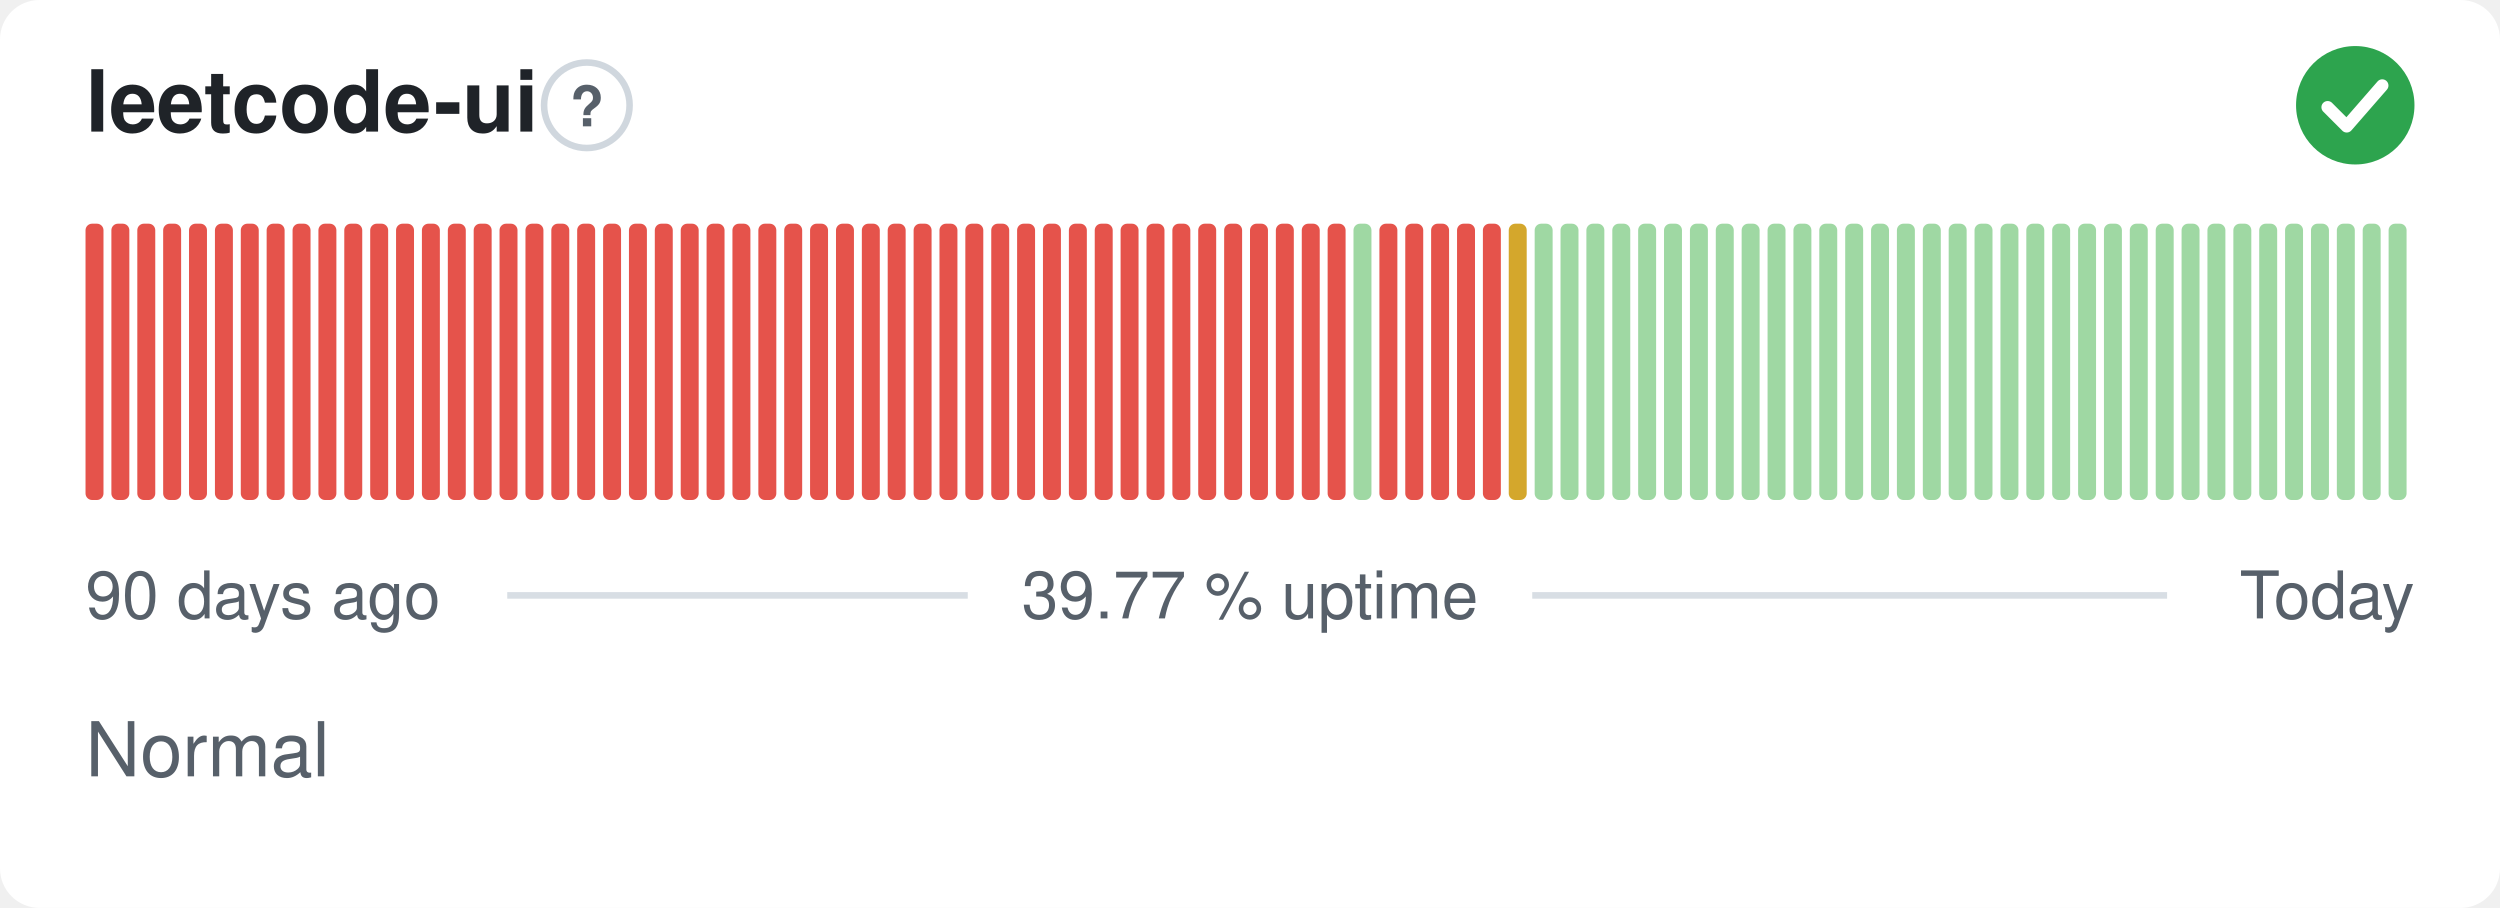
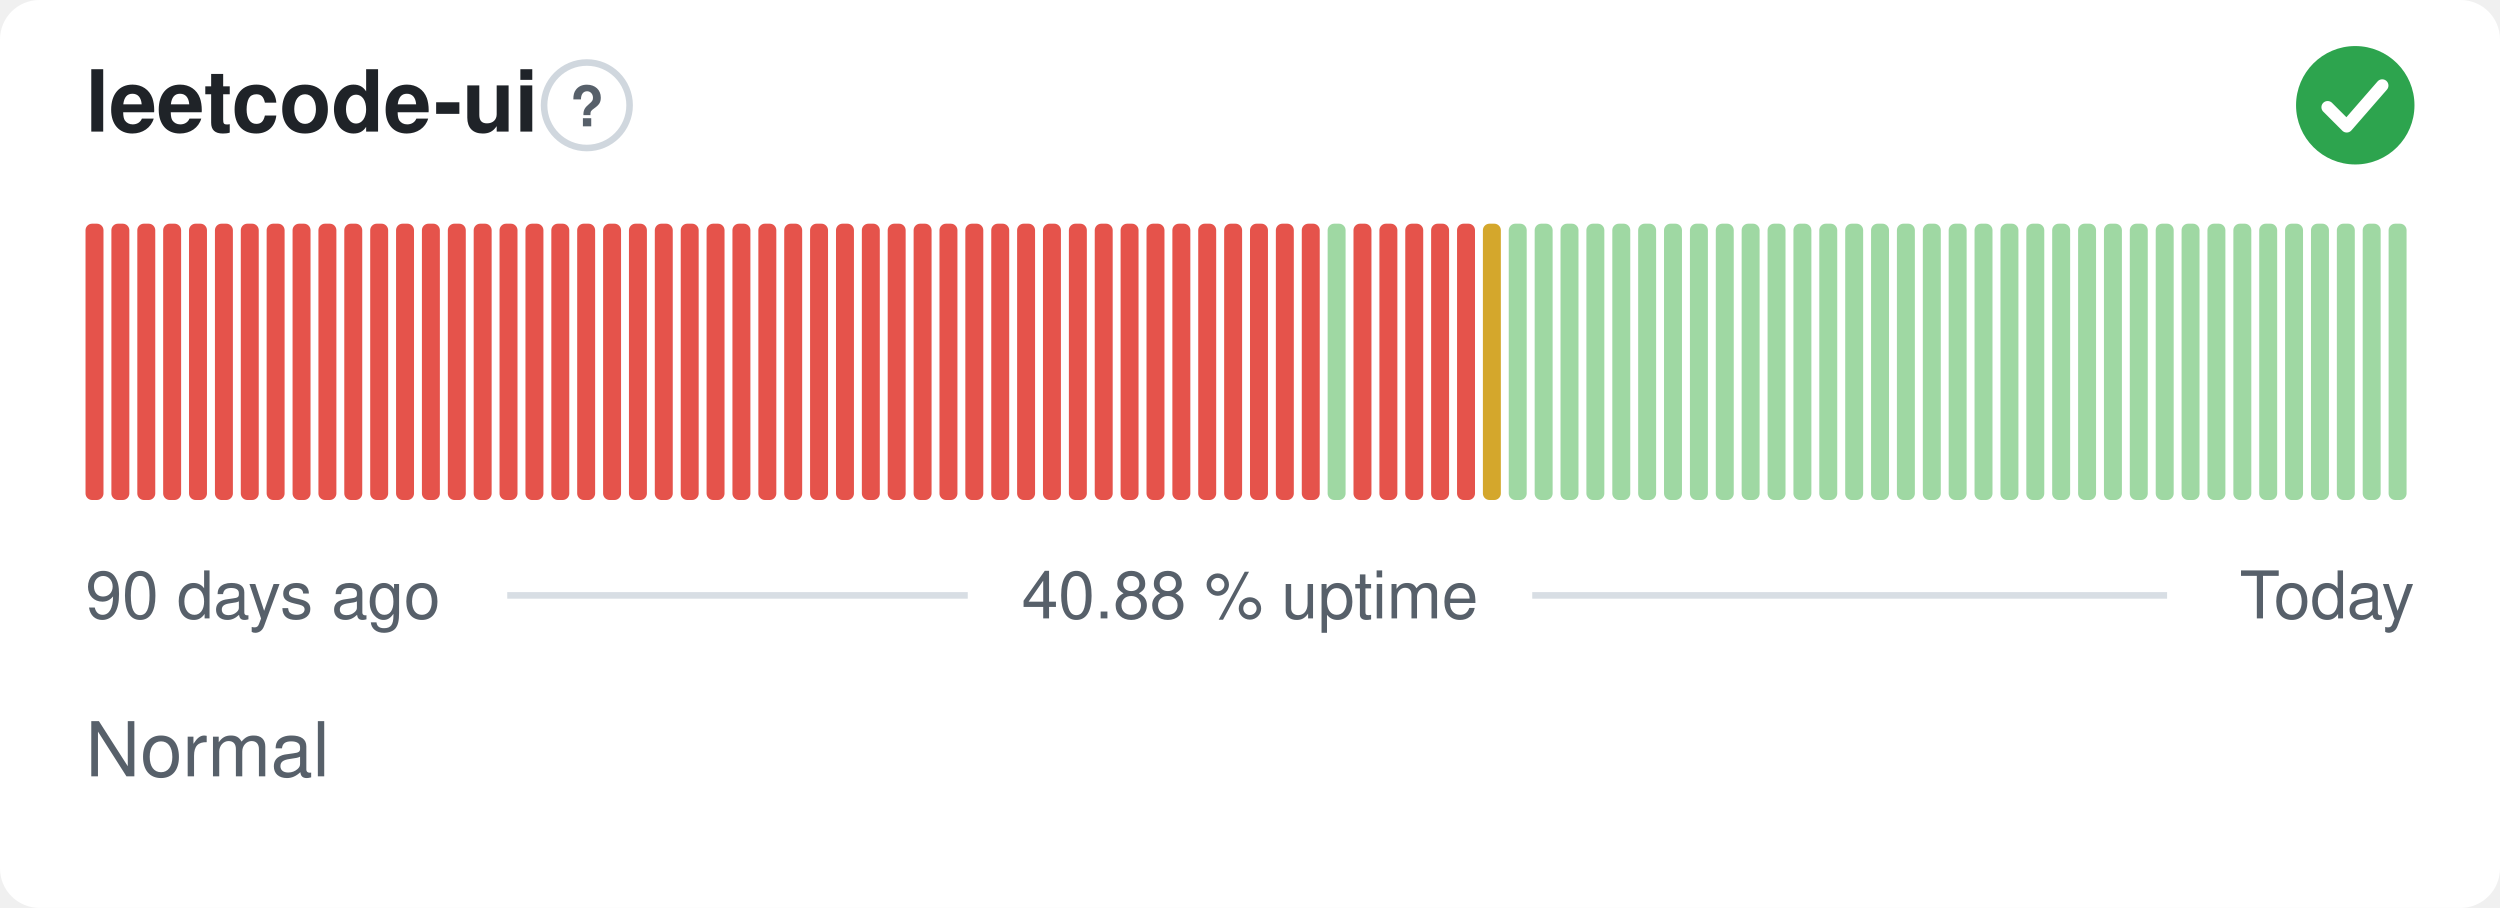
- <svg xmlns="http://www.w3.org/2000/svg" width="380" height="138" viewBox="0 0 380 138" role="img" aria-label="leetcode-ui: Normal, 39.77 % uptime over the last 90 days" font-family="-apple-system,BlinkMacSystemFont,'Segoe UI',Helvetica,Arial,sans-serif">
+ <svg xmlns="http://www.w3.org/2000/svg" width="380" height="138" viewBox="0 0 380 138" role="img" aria-label="leetcode-ui: Normal, 40.88 % uptime over the last 90 days" font-family="-apple-system,BlinkMacSystemFont,'Segoe UI',Helvetica,Arial,sans-serif">
  <style>
    @media (prefers-color-scheme: dark) {
      .bg { fill: #0d1117 }
      .title { fill: #e6edf3 }
      .muted { fill: #8b949e }
      .hint { stroke: #30363d }
      .rule { stroke: #30363d }
      .nodata { fill: #21262d }
    }
  </style>
  <rect class="bg" width="380" height="138" rx="6" fill="#ffffff" />
  <text class="title" x="13" y="20" font-size="13" font-weight="600" fill="#1f2328">leetcode-ui</text>
  <circle class="hint" cx="89.2" cy="16" r="6.5" fill="none" stroke="#d0d7de" stroke-width="1" />
  <text class="muted" x="89.2" y="19.2" text-anchor="middle" font-size="8.5" font-weight="700" fill="#57606a">?</text>
  <circle cx="358" cy="16" r="9" fill="#2da44e" />
  <path d="M353.80 16.30l2.90 2.90 5.40 -6.20" fill="none" stroke="#fff" stroke-width="1.89" stroke-linecap="round" stroke-linejoin="round" />
  <rect x="13.00" y="34.00" width="2.73" height="42.00" rx="1" fill="#e5534b" />
  <rect x="16.93" y="34.00" width="2.73" height="42.00" rx="1" fill="#e5534b" />
  <rect x="20.87" y="34.00" width="2.73" height="42.00" rx="1" fill="#e5534b" />
  <rect x="24.80" y="34.00" width="2.73" height="42.00" rx="1" fill="#e5534b" />
  <rect x="28.73" y="34.00" width="2.73" height="42.00" rx="1" fill="#e5534b" />
  <rect x="32.67" y="34.00" width="2.73" height="42.00" rx="1" fill="#e5534b" />
  <rect x="36.60" y="34.00" width="2.73" height="42.00" rx="1" fill="#e5534b" />
  <rect x="40.53" y="34.00" width="2.73" height="42.00" rx="1" fill="#e5534b" />
  <rect x="44.47" y="34.00" width="2.73" height="42.00" rx="1" fill="#e5534b" />
  <rect x="48.40" y="34.00" width="2.73" height="42.00" rx="1" fill="#e5534b" />
  <rect x="52.33" y="34.00" width="2.73" height="42.00" rx="1" fill="#e5534b" />
  <rect x="56.27" y="34.00" width="2.73" height="42.00" rx="1" fill="#e5534b" />
  <rect x="60.20" y="34.00" width="2.73" height="42.00" rx="1" fill="#e5534b" />
  <rect x="64.13" y="34.00" width="2.73" height="42.00" rx="1" fill="#e5534b" />
  <rect x="68.07" y="34.00" width="2.73" height="42.00" rx="1" fill="#e5534b" />
  <rect x="72.00" y="34.00" width="2.73" height="42.00" rx="1" fill="#e5534b" />
  <rect x="75.93" y="34.00" width="2.73" height="42.00" rx="1" fill="#e5534b" />
  <rect x="79.87" y="34.00" width="2.73" height="42.00" rx="1" fill="#e5534b" />
  <rect x="83.80" y="34.00" width="2.73" height="42.00" rx="1" fill="#e5534b" />
  <rect x="87.73" y="34.00" width="2.73" height="42.00" rx="1" fill="#e5534b" />
  <rect x="91.67" y="34.00" width="2.73" height="42.00" rx="1" fill="#e5534b" />
  <rect x="95.60" y="34.00" width="2.73" height="42.00" rx="1" fill="#e5534b" />
  <rect x="99.53" y="34.00" width="2.73" height="42.00" rx="1" fill="#e5534b" />
  <rect x="103.47" y="34.00" width="2.73" height="42.00" rx="1" fill="#e5534b" />
  <rect x="107.40" y="34.00" width="2.73" height="42.00" rx="1" fill="#e5534b" />
  <rect x="111.33" y="34.00" width="2.73" height="42.00" rx="1" fill="#e5534b" />
  <rect x="115.27" y="34.00" width="2.73" height="42.00" rx="1" fill="#e5534b" />
  <rect x="119.20" y="34.00" width="2.73" height="42.00" rx="1" fill="#e5534b" />
  <rect x="123.13" y="34.00" width="2.73" height="42.00" rx="1" fill="#e5534b" />
  <rect x="127.07" y="34.00" width="2.73" height="42.00" rx="1" fill="#e5534b" />
  <rect x="131.00" y="34.00" width="2.73" height="42.00" rx="1" fill="#e5534b" />
  <rect x="134.93" y="34.00" width="2.73" height="42.00" rx="1" fill="#e5534b" />
  <rect x="138.87" y="34.00" width="2.73" height="42.00" rx="1" fill="#e5534b" />
  <rect x="142.80" y="34.00" width="2.73" height="42.00" rx="1" fill="#e5534b" />
  <rect x="146.73" y="34.00" width="2.73" height="42.00" rx="1" fill="#e5534b" />
  <rect x="150.67" y="34.00" width="2.73" height="42.00" rx="1" fill="#e5534b" />
  <rect x="154.60" y="34.00" width="2.73" height="42.00" rx="1" fill="#e5534b" />
  <rect x="158.53" y="34.00" width="2.73" height="42.00" rx="1" fill="#e5534b" />
  <rect x="162.47" y="34.00" width="2.73" height="42.00" rx="1" fill="#e5534b" />
  <rect x="166.40" y="34.00" width="2.73" height="42.00" rx="1" fill="#e5534b" />
  <rect x="170.33" y="34.00" width="2.73" height="42.00" rx="1" fill="#e5534b" />
  <rect x="174.27" y="34.00" width="2.73" height="42.00" rx="1" fill="#e5534b" />
  <rect x="178.20" y="34.00" width="2.73" height="42.00" rx="1" fill="#e5534b" />
  <rect x="182.13" y="34.00" width="2.73" height="42.00" rx="1" fill="#e5534b" />
  <rect x="186.07" y="34.00" width="2.73" height="42.00" rx="1" fill="#e5534b" />
  <rect x="190.00" y="34.00" width="2.73" height="42.00" rx="1" fill="#e5534b" />
  <rect x="193.93" y="34.00" width="2.73" height="42.00" rx="1" fill="#e5534b" />
  <rect x="197.87" y="34.00" width="2.73" height="42.00" rx="1" fill="#e5534b" />
-   <rect x="201.80" y="34.00" width="2.73" height="42.00" rx="1" fill="#e5534b" />
-   <rect x="205.73" y="34.00" width="2.73" height="42.00" rx="1" fill="#9fd8a3" />
+   <rect x="201.80" y="34.00" width="2.73" height="42.00" rx="1" fill="#9fd8a3" />
+   <rect x="205.73" y="34.00" width="2.73" height="42.00" rx="1" fill="#e5534b" />
  <rect x="209.67" y="34.00" width="2.73" height="42.00" rx="1" fill="#e5534b" />
  <rect x="213.60" y="34.00" width="2.73" height="42.00" rx="1" fill="#e5534b" />
  <rect x="217.53" y="34.00" width="2.73" height="42.00" rx="1" fill="#e5534b" />
  <rect x="221.47" y="34.00" width="2.73" height="42.00" rx="1" fill="#e5534b" />
-   <rect x="225.40" y="34.00" width="2.73" height="42.00" rx="1" fill="#e5534b" />
-   <rect x="229.33" y="34.00" width="2.73" height="42.00" rx="1" fill="#d4a72c" />
+   <rect x="225.40" y="34.00" width="2.73" height="42.00" rx="1" fill="#d4a72c" />
+   <rect x="229.33" y="34.00" width="2.73" height="42.00" rx="1" fill="#9fd8a3" />
  <rect x="233.27" y="34.00" width="2.73" height="42.00" rx="1" fill="#9fd8a3" />
  <rect x="237.20" y="34.00" width="2.73" height="42.00" rx="1" fill="#9fd8a3" />
  <rect x="241.13" y="34.00" width="2.73" height="42.00" rx="1" fill="#9fd8a3" />
  <rect x="245.07" y="34.00" width="2.73" height="42.00" rx="1" fill="#9fd8a3" />
  <rect x="249.00" y="34.00" width="2.73" height="42.00" rx="1" fill="#9fd8a3" />
  <rect x="252.93" y="34.00" width="2.73" height="42.00" rx="1" fill="#9fd8a3" />
  <rect x="256.87" y="34.00" width="2.73" height="42.00" rx="1" fill="#9fd8a3" />
  <rect x="260.80" y="34.00" width="2.73" height="42.00" rx="1" fill="#9fd8a3" />
  <rect x="264.73" y="34.00" width="2.73" height="42.00" rx="1" fill="#9fd8a3" />
  <rect x="268.67" y="34.00" width="2.73" height="42.00" rx="1" fill="#9fd8a3" />
  <rect x="272.60" y="34.00" width="2.73" height="42.00" rx="1" fill="#9fd8a3" />
  <rect x="276.53" y="34.00" width="2.73" height="42.00" rx="1" fill="#9fd8a3" />
  <rect x="280.47" y="34.00" width="2.73" height="42.00" rx="1" fill="#9fd8a3" />
  <rect x="284.40" y="34.00" width="2.73" height="42.00" rx="1" fill="#9fd8a3" />
  <rect x="288.33" y="34.00" width="2.73" height="42.00" rx="1" fill="#9fd8a3" />
  <rect x="292.27" y="34.00" width="2.73" height="42.00" rx="1" fill="#9fd8a3" />
  <rect x="296.20" y="34.00" width="2.73" height="42.00" rx="1" fill="#9fd8a3" />
  <rect x="300.13" y="34.00" width="2.73" height="42.00" rx="1" fill="#9fd8a3" />
  <rect x="304.07" y="34.00" width="2.73" height="42.00" rx="1" fill="#9fd8a3" />
  <rect x="308.00" y="34.00" width="2.73" height="42.00" rx="1" fill="#9fd8a3" />
  <rect x="311.93" y="34.00" width="2.73" height="42.00" rx="1" fill="#9fd8a3" />
  <rect x="315.87" y="34.00" width="2.73" height="42.00" rx="1" fill="#9fd8a3" />
  <rect x="319.80" y="34.00" width="2.73" height="42.00" rx="1" fill="#9fd8a3" />
  <rect x="323.73" y="34.00" width="2.73" height="42.00" rx="1" fill="#9fd8a3" />
  <rect x="327.67" y="34.00" width="2.73" height="42.00" rx="1" fill="#9fd8a3" />
  <rect x="331.60" y="34.00" width="2.73" height="42.00" rx="1" fill="#9fd8a3" />
  <rect x="335.53" y="34.00" width="2.73" height="42.00" rx="1" fill="#9fd8a3" />
  <rect x="339.47" y="34.00" width="2.73" height="42.00" rx="1" fill="#9fd8a3" />
  <rect x="343.40" y="34.00" width="2.73" height="42.00" rx="1" fill="#9fd8a3" />
  <rect x="347.33" y="34.00" width="2.73" height="42.00" rx="1" fill="#9fd8a3" />
  <rect x="351.27" y="34.00" width="2.73" height="42.00" rx="1" fill="#9fd8a3" />
  <rect x="355.20" y="34.00" width="2.73" height="42.00" rx="1" fill="#9fd8a3" />
  <rect x="359.13" y="34.00" width="2.73" height="42.00" rx="1" fill="#9fd8a3" />
  <rect x="363.07" y="34.00" width="2.73" height="42.00" rx="1" fill="#9fd8a3" />
  <text class="muted" x="13" y="94" font-size="10" fill="#57606a">90 days ago</text>
-   <text class="muted" x="190" y="94" text-anchor="middle" font-size="10" fill="#57606a">39.77 % uptime</text>
+   <text class="muted" x="190" y="94" text-anchor="middle" font-size="10" fill="#57606a">40.88 % uptime</text>
  <text class="muted" x="367" y="94" text-anchor="end" font-size="10" fill="#57606a">Today</text>
  <line class="rule" x1="77.1" y1="90.5" x2="147.1" y2="90.5" stroke="#d8dee4" stroke-width="1" />
  <line class="rule" x1="232.9" y1="90.5" x2="329.4" y2="90.5" stroke="#d8dee4" stroke-width="1" />
  <text class="muted" x="13" y="118" font-size="11.5" fill="#57606a">Normal</text>
</svg>
